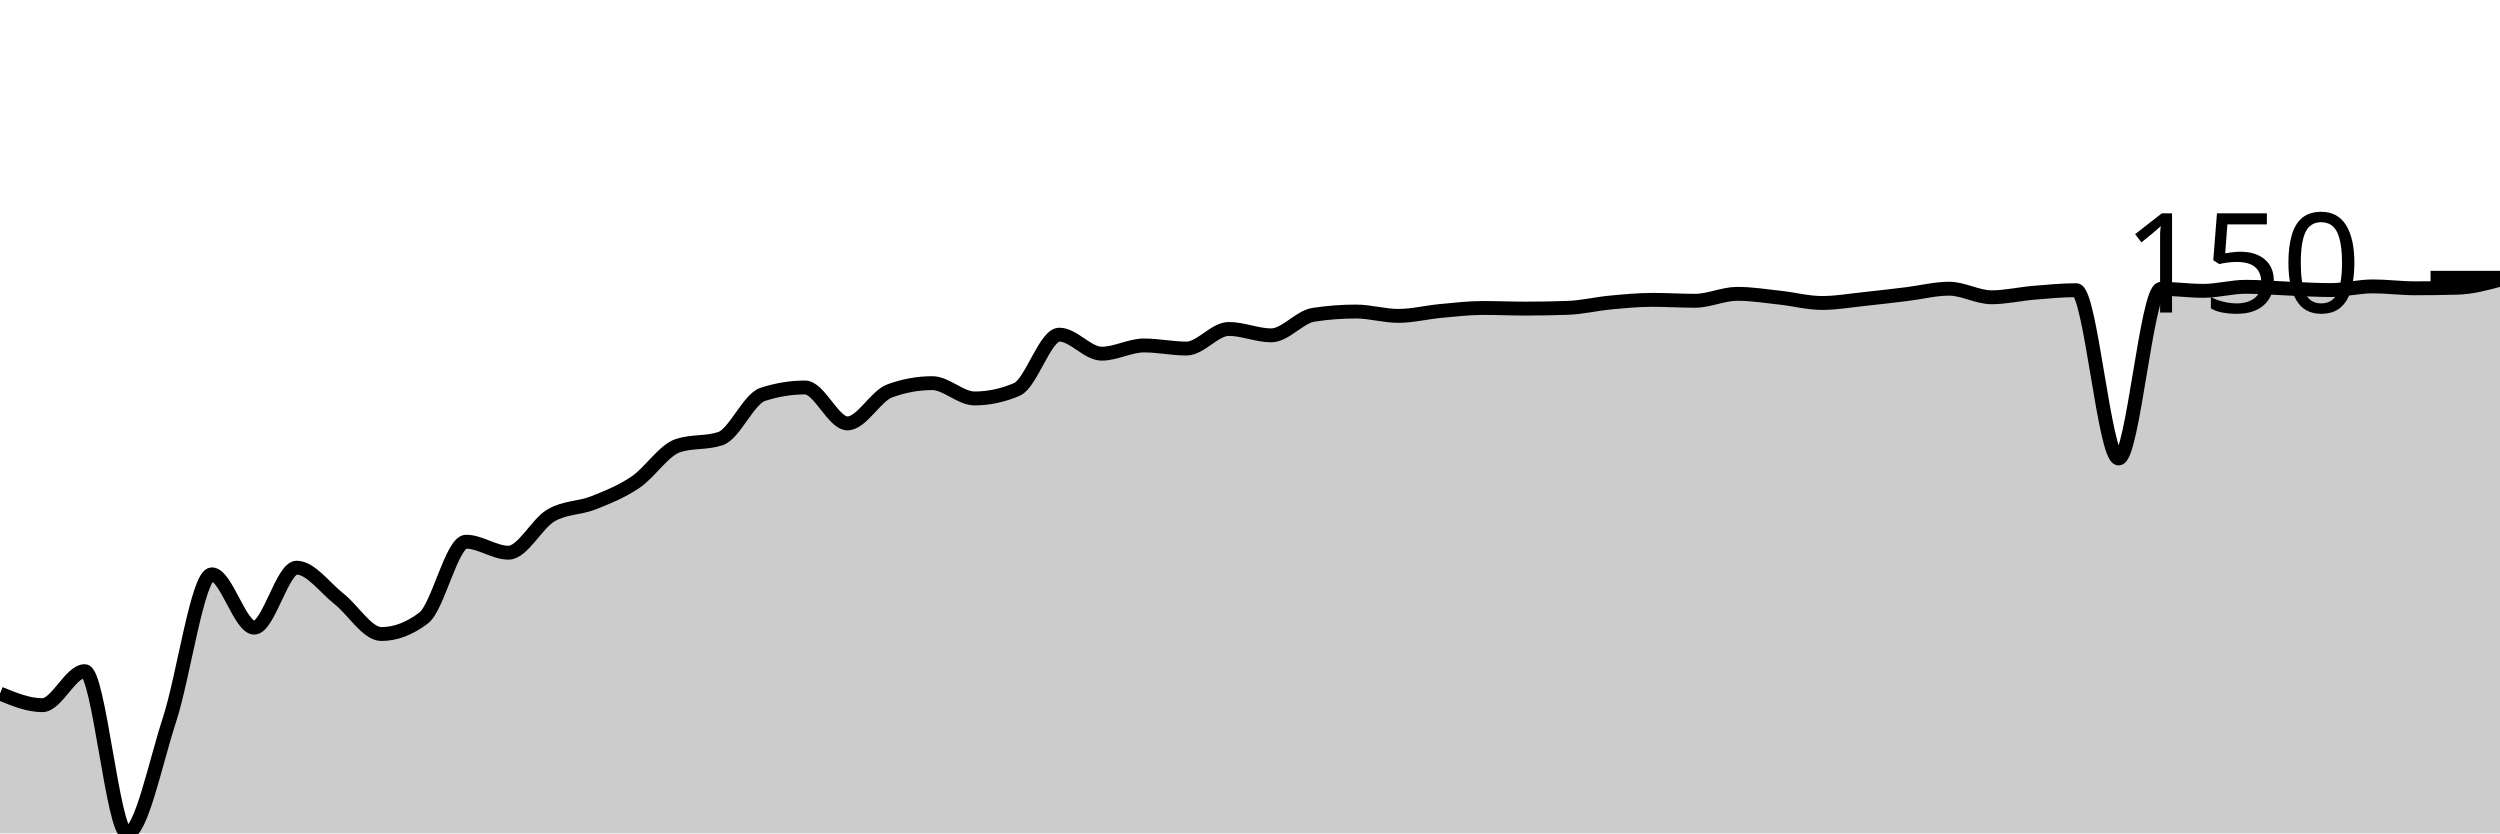
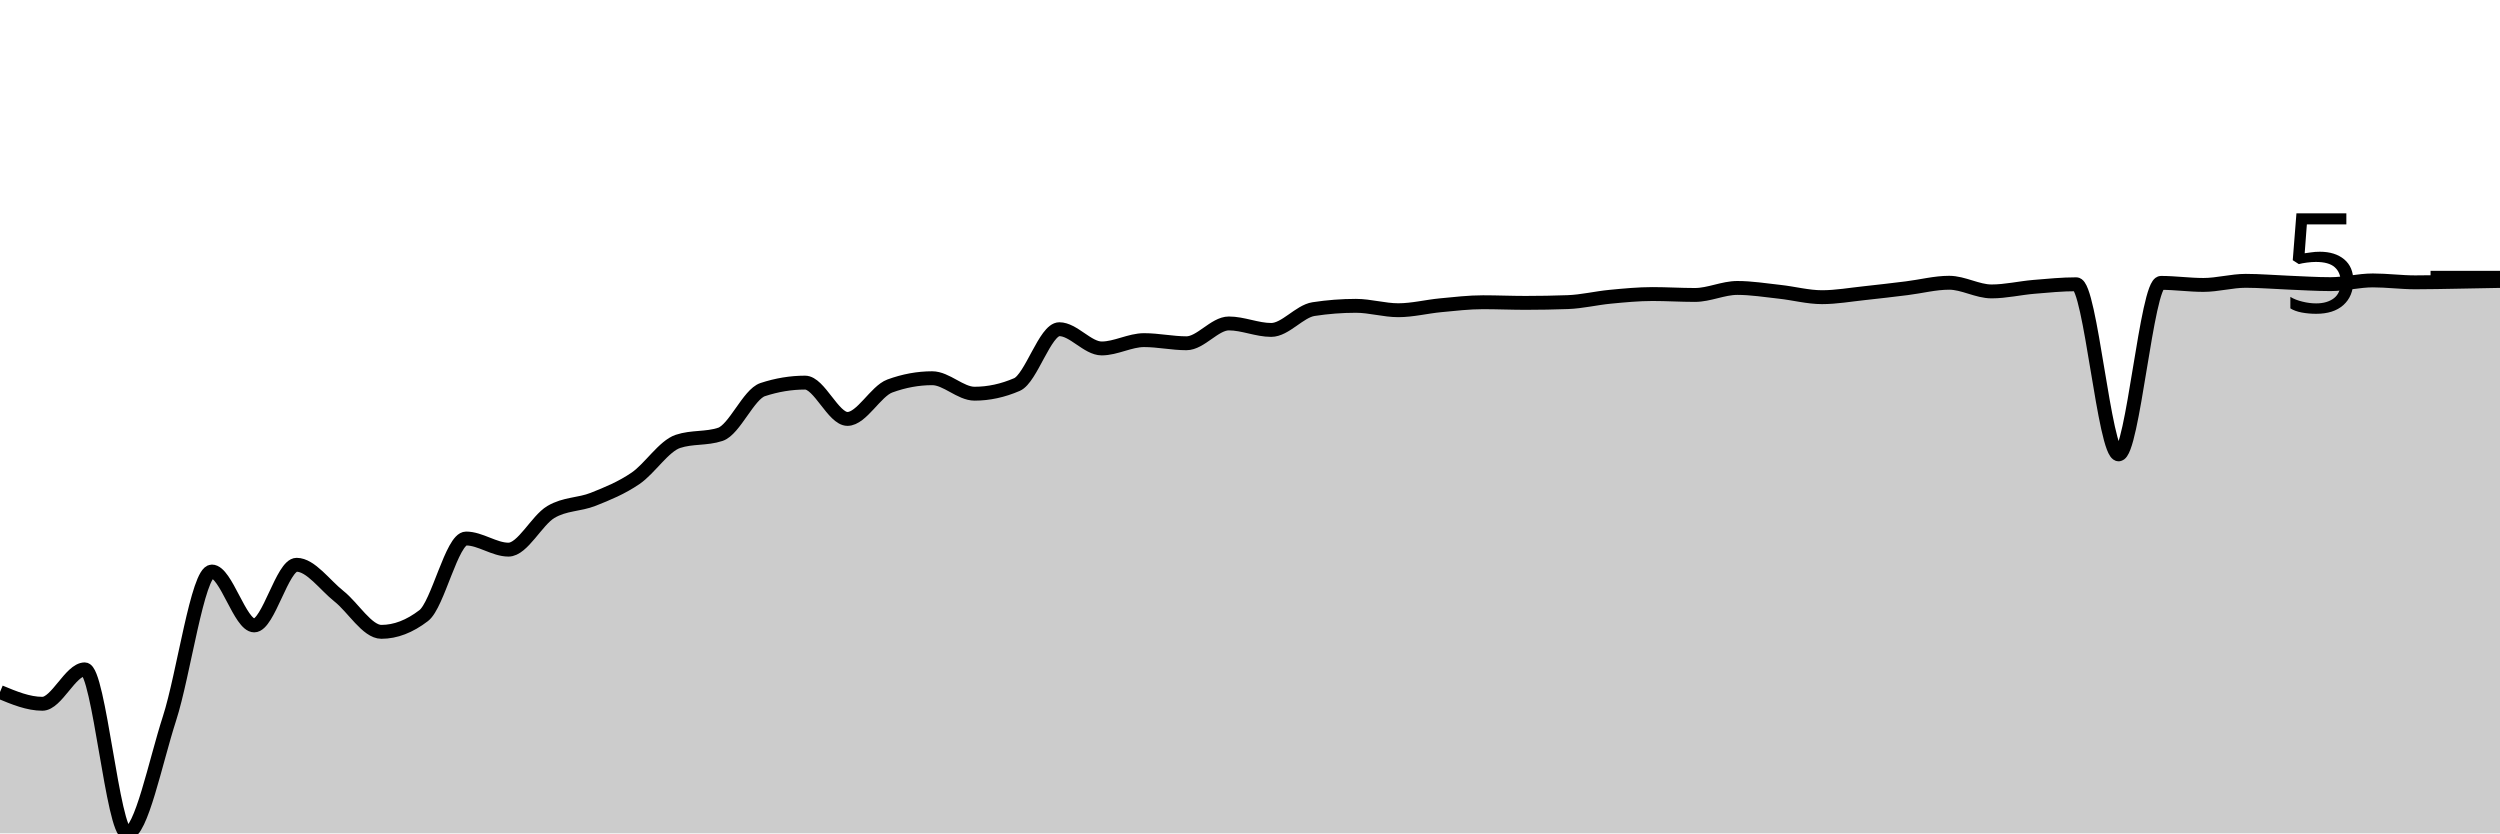
<svg xmlns="http://www.w3.org/2000/svg" viewBox="0 0 180 60">
  <g transform="translate(0,20)">
-     <path class="area" fill="rgba(0, 0, 0, 0.2)" d="M0,29.936C1.017,30.354,2.034,30.773,3.051,30.773C4.068,30.773,5.085,28.322,6.102,28.322C7.119,28.322,8.136,40,9.153,40C10.169,40,11.186,34.929,12.203,31.821C13.22,28.713,14.237,21.352,15.254,21.352C16.271,21.352,17.288,25.191,18.305,25.191C19.322,25.191,20.339,20.873,21.356,20.873C22.373,20.873,23.39,22.319,24.407,23.115C25.424,23.912,26.441,25.65,27.458,25.65C28.475,25.65,29.492,25.264,30.508,24.491C31.525,23.719,32.542,19.002,33.559,19.002C34.576,19.002,35.593,19.794,36.61,19.794C37.627,19.794,38.644,17.712,39.661,17.114C40.678,16.516,41.695,16.609,42.712,16.208C43.729,15.808,44.746,15.401,45.763,14.713C46.78,14.026,47.797,12.417,48.814,12.083C49.831,11.75,50.847,11.917,51.864,11.583C52.881,11.249,53.898,8.728,54.915,8.396C55.932,8.065,56.949,7.899,57.966,7.899C58.983,7.899,60,10.484,61.017,10.484C62.034,10.484,63.051,8.509,64.068,8.14C65.085,7.771,66.102,7.586,67.119,7.586C68.136,7.586,69.153,8.688,70.169,8.688C71.186,8.688,72.203,8.471,73.22,8.036C74.237,7.601,75.254,4.095,76.271,4.095C77.288,4.095,78.305,5.465,79.322,5.465C80.339,5.465,81.356,4.873,82.373,4.873C83.39,4.873,84.407,5.096,85.424,5.096C86.441,5.096,87.458,3.684,88.475,3.684C89.492,3.684,90.508,4.146,91.525,4.146C92.542,4.146,93.559,2.818,94.576,2.663C95.593,2.508,96.61,2.43,97.627,2.43C98.644,2.43,99.661,2.743,100.678,2.743C101.695,2.743,102.712,2.483,103.729,2.389C104.746,2.294,105.763,2.174,106.78,2.174C107.797,2.174,108.814,2.219,109.831,2.219C110.847,2.219,111.864,2.201,112.881,2.165C113.898,2.13,114.915,1.88,115.932,1.784C116.949,1.688,117.966,1.59,118.983,1.59C120,1.59,121.017,1.656,122.034,1.656C123.051,1.656,124.068,1.156,125.085,1.156C126.102,1.156,127.119,1.32,128.136,1.43C129.153,1.539,130.169,1.814,131.186,1.814C132.203,1.814,133.22,1.634,134.237,1.528C135.254,1.422,136.271,1.3,137.288,1.176C138.305,1.053,139.322,0.786,140.339,0.786C141.356,0.786,142.373,1.403,143.39,1.403C144.407,1.403,145.424,1.163,146.441,1.078C147.458,0.993,148.475,0.894,149.492,0.894C150.508,0.894,151.525,13.01,152.542,13.01C153.559,13.01,154.576,0.795,155.593,0.795C156.61,0.795,157.627,0.941,158.644,0.941C159.661,0.941,160.678,0.649,161.695,0.649C162.712,0.649,163.729,0.738,164.746,0.777C165.763,0.817,166.78,0.885,167.797,0.885C168.814,0.885,169.831,0.62,170.847,0.62C171.864,0.62,172.881,0.757,173.898,0.757C174.915,0.757,175.932,0.743,176.949,0.715C177.966,0.687,178.983,0.414,180,0.14L180,40C178.983,40,177.966,40,176.949,40C175.932,40,174.915,40,173.898,40C172.881,40,171.864,40,170.847,40C169.831,40,168.814,40,167.797,40C166.78,40,165.763,40,164.746,40C163.729,40,162.712,40,161.695,40C160.678,40,159.661,40,158.644,40C157.627,40,156.61,40,155.593,40C154.576,40,153.559,40,152.542,40C151.525,40,150.508,40,149.492,40C148.475,40,147.458,40,146.441,40C145.424,40,144.407,40,143.39,40C142.373,40,141.356,40,140.339,40C139.322,40,138.305,40,137.288,40C136.271,40,135.254,40,134.237,40C133.22,40,132.203,40,131.186,40C130.169,40,129.153,40,128.136,40C127.119,40,126.102,40,125.085,40C124.068,40,123.051,40,122.034,40C121.017,40,120,40,118.983,40C117.966,40,116.949,40,115.932,40C114.915,40,113.898,40,112.881,40C111.864,40,110.847,40,109.831,40C108.814,40,107.797,40,106.78,40C105.763,40,104.746,40,103.729,40C102.712,40,101.695,40,100.678,40C99.661,40,98.644,40,97.627,40C96.61,40,95.593,40,94.576,40C93.559,40,92.542,40,91.525,40C90.508,40,89.492,40,88.475,40C87.458,40,86.441,40,85.424,40C84.407,40,83.39,40,82.373,40C81.356,40,80.339,40,79.322,40C78.305,40,77.288,40,76.271,40C75.254,40,74.237,40,73.22,40C72.203,40,71.186,40,70.169,40C69.153,40,68.136,40,67.119,40C66.102,40,65.085,40,64.068,40C63.051,40,62.034,40,61.017,40C60,40,58.983,40,57.966,40C56.949,40,55.932,40,54.915,40C53.898,40,52.881,40,51.864,40C50.847,40,49.831,40,48.814,40C47.797,40,46.78,40,45.763,40C44.746,40,43.729,40,42.712,40C41.695,40,40.678,40,39.661,40C38.644,40,37.627,40,36.61,40C35.593,40,34.576,40,33.559,40C32.542,40,31.525,40,30.508,40C29.492,40,28.475,40,27.458,40C26.441,40,25.424,40,24.407,40C23.39,40,22.373,40,21.356,40C20.339,40,19.322,40,18.305,40C17.288,40,16.271,40,15.254,40C14.237,40,13.22,40,12.203,40C11.186,40,10.169,40,9.153,40C8.136,40,7.119,40,6.102,40C5.085,40,4.068,40,3.051,40C2.034,40,1.017,40,0,40Z" />
-     <path class="line" stroke="black" fill="none" d="M0,29.936C1.017,30.354,2.034,30.773,3.051,30.773C4.068,30.773,5.085,28.322,6.102,28.322C7.119,28.322,8.136,40,9.153,40C10.169,40,11.186,34.929,12.203,31.821C13.22,28.713,14.237,21.352,15.254,21.352C16.271,21.352,17.288,25.191,18.305,25.191C19.322,25.191,20.339,20.873,21.356,20.873C22.373,20.873,23.39,22.319,24.407,23.115C25.424,23.912,26.441,25.65,27.458,25.65C28.475,25.65,29.492,25.264,30.508,24.491C31.525,23.719,32.542,19.002,33.559,19.002C34.576,19.002,35.593,19.794,36.61,19.794C37.627,19.794,38.644,17.712,39.661,17.114C40.678,16.516,41.695,16.609,42.712,16.208C43.729,15.808,44.746,15.401,45.763,14.713C46.78,14.026,47.797,12.417,48.814,12.083C49.831,11.75,50.847,11.917,51.864,11.583C52.881,11.249,53.898,8.728,54.915,8.396C55.932,8.065,56.949,7.899,57.966,7.899C58.983,7.899,60,10.484,61.017,10.484C62.034,10.484,63.051,8.509,64.068,8.14C65.085,7.771,66.102,7.586,67.119,7.586C68.136,7.586,69.153,8.688,70.169,8.688C71.186,8.688,72.203,8.471,73.22,8.036C74.237,7.601,75.254,4.095,76.271,4.095C77.288,4.095,78.305,5.465,79.322,5.465C80.339,5.465,81.356,4.873,82.373,4.873C83.39,4.873,84.407,5.096,85.424,5.096C86.441,5.096,87.458,3.684,88.475,3.684C89.492,3.684,90.508,4.146,91.525,4.146C92.542,4.146,93.559,2.818,94.576,2.663C95.593,2.508,96.61,2.43,97.627,2.43C98.644,2.43,99.661,2.743,100.678,2.743C101.695,2.743,102.712,2.483,103.729,2.389C104.746,2.294,105.763,2.174,106.78,2.174C107.797,2.174,108.814,2.219,109.831,2.219C110.847,2.219,111.864,2.201,112.881,2.165C113.898,2.13,114.915,1.88,115.932,1.784C116.949,1.688,117.966,1.59,118.983,1.59C120,1.59,121.017,1.656,122.034,1.656C123.051,1.656,124.068,1.156,125.085,1.156C126.102,1.156,127.119,1.32,128.136,1.43C129.153,1.539,130.169,1.814,131.186,1.814C132.203,1.814,133.22,1.634,134.237,1.528C135.254,1.422,136.271,1.3,137.288,1.176C138.305,1.053,139.322,0.786,140.339,0.786C141.356,0.786,142.373,1.403,143.39,1.403C144.407,1.403,145.424,1.163,146.441,1.078C147.458,0.993,148.475,0.894,149.492,0.894C150.508,0.894,151.525,13.01,152.542,13.01C153.559,13.01,154.576,0.795,155.593,0.795C156.61,0.795,157.627,0.941,158.644,0.941C159.661,0.941,160.678,0.649,161.695,0.649C162.712,0.649,163.729,0.738,164.746,0.777C165.763,0.817,166.78,0.885,167.797,0.885C168.814,0.885,169.831,0.62,170.847,0.62C171.864,0.62,172.881,0.757,173.898,0.757C174.915,0.757,175.932,0.743,176.949,0.715C177.966,0.687,178.983,0.414,180,0.14" />
+     <path class="area" fill="rgba(0, 0, 0, 0.2)" d="M0,29.826C1.017,30.249,2.034,30.672,3.051,30.672C4.068,30.672,5.085,28.194,6.102,28.194C7.119,28.194,8.136,40,9.153,40C10.169,40,11.186,34.874,12.203,31.732C13.22,28.59,14.237,21.149,15.254,21.149C16.271,21.149,17.288,25.03,18.305,25.03C19.322,25.03,20.339,20.664,21.356,20.664C22.373,20.664,23.39,22.126,24.407,22.931C25.424,23.736,26.441,25.493,27.458,25.493C28.475,25.493,29.492,25.103,30.508,24.322C31.525,23.541,32.542,18.773,33.559,18.773C34.576,18.773,35.593,19.574,36.61,19.574C37.627,19.574,38.644,17.468,39.661,16.864C40.678,16.26,41.695,16.353,42.712,15.949C43.729,15.544,44.746,15.132,45.763,14.437C46.78,13.742,47.797,12.116,48.814,11.779C49.831,11.441,50.847,11.61,51.864,11.273C52.881,10.936,53.898,8.386,54.915,8.051C55.932,7.716,56.949,7.548,57.966,7.548C58.983,7.548,60,10.162,61.017,10.162C62.034,10.162,63.051,8.166,64.068,7.792C65.085,7.419,66.102,7.232,67.119,7.232C68.136,7.232,69.153,8.346,70.169,8.346C71.186,8.346,72.203,8.126,73.22,7.687C74.237,7.247,75.254,3.703,76.271,3.703C77.288,3.703,78.305,5.088,79.322,5.088C80.339,5.088,81.356,4.489,82.373,4.489C83.39,4.489,84.407,4.715,85.424,4.715C86.441,4.715,87.458,3.288,88.475,3.288C89.492,3.288,90.508,3.755,91.525,3.755C92.542,3.755,93.559,2.412,94.576,2.255C95.593,2.099,96.61,2.02,97.627,2.02C98.644,2.02,99.661,2.336,100.678,2.336C101.695,2.336,102.712,2.074,103.729,1.978C104.746,1.882,105.763,1.761,106.78,1.761C107.797,1.761,108.814,1.807,109.831,1.807C110.847,1.807,111.864,1.788,112.881,1.752C113.898,1.716,114.915,1.464,115.932,1.367C116.949,1.27,117.966,1.171,118.983,1.171C120,1.171,121.017,1.237,122.034,1.237C123.051,1.237,124.068,0.732,125.085,0.732C126.102,0.732,127.119,0.898,128.136,1.009C129.153,1.12,130.169,1.397,131.186,1.397C132.203,1.397,133.22,1.215,134.237,1.108C135.254,1.001,136.271,0.878,137.288,0.753C138.305,0.628,139.322,0.358,140.339,0.358C141.356,0.358,142.373,0.982,143.39,0.982C144.407,0.982,145.424,0.739,146.441,0.653C147.458,0.568,148.475,0.467,149.492,0.467C150.508,0.467,151.525,12.715,152.542,12.715C153.559,12.715,154.576,0.367,155.593,0.367C156.61,0.367,157.627,0.515,158.644,0.515C159.661,0.515,160.678,0.22,161.695,0.22C162.712,0.22,163.729,0.31,164.746,0.349C165.763,0.389,166.78,0.458,167.797,0.458C168.814,0.458,169.831,0.19,170.847,0.19C171.864,0.19,172.881,0.328,173.898,0.328C174.915,0.328,175.932,0.303,176.949,0.286C177.966,0.269,178.983,0.249,180,0.229L180,40C178.983,40,177.966,40,176.949,40C175.932,40,174.915,40,173.898,40C172.881,40,171.864,40,170.847,40C169.831,40,168.814,40,167.797,40C166.78,40,165.763,40,164.746,40C163.729,40,162.712,40,161.695,40C160.678,40,159.661,40,158.644,40C157.627,40,156.61,40,155.593,40C154.576,40,153.559,40,152.542,40C151.525,40,150.508,40,149.492,40C148.475,40,147.458,40,146.441,40C145.424,40,144.407,40,143.39,40C142.373,40,141.356,40,140.339,40C139.322,40,138.305,40,137.288,40C136.271,40,135.254,40,134.237,40C133.22,40,132.203,40,131.186,40C130.169,40,129.153,40,128.136,40C127.119,40,126.102,40,125.085,40C124.068,40,123.051,40,122.034,40C121.017,40,120,40,118.983,40C117.966,40,116.949,40,115.932,40C114.915,40,113.898,40,112.881,40C111.864,40,110.847,40,109.831,40C108.814,40,107.797,40,106.78,40C105.763,40,104.746,40,103.729,40C102.712,40,101.695,40,100.678,40C99.661,40,98.644,40,97.627,40C96.61,40,95.593,40,94.576,40C93.559,40,92.542,40,91.525,40C90.508,40,89.492,40,88.475,40C87.458,40,86.441,40,85.424,40C84.407,40,83.39,40,82.373,40C81.356,40,80.339,40,79.322,40C78.305,40,77.288,40,76.271,40C75.254,40,74.237,40,73.22,40C72.203,40,71.186,40,70.169,40C69.153,40,68.136,40,67.119,40C66.102,40,65.085,40,64.068,40C63.051,40,62.034,40,61.017,40C60,40,58.983,40,57.966,40C56.949,40,55.932,40,54.915,40C53.898,40,52.881,40,51.864,40C50.847,40,49.831,40,48.814,40C47.797,40,46.78,40,45.763,40C44.746,40,43.729,40,42.712,40C41.695,40,40.678,40,39.661,40C38.644,40,37.627,40,36.61,40C35.593,40,34.576,40,33.559,40C32.542,40,31.525,40,30.508,40C29.492,40,28.475,40,27.458,40C26.441,40,25.424,40,24.407,40C23.39,40,22.373,40,21.356,40C20.339,40,19.322,40,18.305,40C17.288,40,16.271,40,15.254,40C14.237,40,13.22,40,12.203,40C11.186,40,10.169,40,9.153,40C8.136,40,7.119,40,6.102,40C5.085,40,4.068,40,3.051,40C2.034,40,1.017,40,0,40Z" />
+     <path class="line" stroke="black" fill="none" d="M0,29.826C1.017,30.249,2.034,30.672,3.051,30.672C4.068,30.672,5.085,28.194,6.102,28.194C7.119,28.194,8.136,40,9.153,40C10.169,40,11.186,34.874,12.203,31.732C13.22,28.59,14.237,21.149,15.254,21.149C16.271,21.149,17.288,25.03,18.305,25.03C19.322,25.03,20.339,20.664,21.356,20.664C22.373,20.664,23.39,22.126,24.407,22.931C25.424,23.736,26.441,25.493,27.458,25.493C28.475,25.493,29.492,25.103,30.508,24.322C31.525,23.541,32.542,18.773,33.559,18.773C34.576,18.773,35.593,19.574,36.61,19.574C37.627,19.574,38.644,17.468,39.661,16.864C40.678,16.26,41.695,16.353,42.712,15.949C43.729,15.544,44.746,15.132,45.763,14.437C46.78,13.742,47.797,12.116,48.814,11.779C49.831,11.441,50.847,11.61,51.864,11.273C52.881,10.936,53.898,8.386,54.915,8.051C55.932,7.716,56.949,7.548,57.966,7.548C58.983,7.548,60,10.162,61.017,10.162C62.034,10.162,63.051,8.166,64.068,7.792C65.085,7.419,66.102,7.232,67.119,7.232C68.136,7.232,69.153,8.346,70.169,8.346C71.186,8.346,72.203,8.126,73.22,7.687C74.237,7.247,75.254,3.703,76.271,3.703C77.288,3.703,78.305,5.088,79.322,5.088C80.339,5.088,81.356,4.489,82.373,4.489C83.39,4.489,84.407,4.715,85.424,4.715C86.441,4.715,87.458,3.288,88.475,3.288C89.492,3.288,90.508,3.755,91.525,3.755C92.542,3.755,93.559,2.412,94.576,2.255C95.593,2.099,96.61,2.02,97.627,2.02C98.644,2.02,99.661,2.336,100.678,2.336C101.695,2.336,102.712,2.074,103.729,1.978C104.746,1.882,105.763,1.761,106.78,1.761C107.797,1.761,108.814,1.807,109.831,1.807C110.847,1.807,111.864,1.788,112.881,1.752C113.898,1.716,114.915,1.464,115.932,1.367C116.949,1.27,117.966,1.171,118.983,1.171C120,1.171,121.017,1.237,122.034,1.237C123.051,1.237,124.068,0.732,125.085,0.732C126.102,0.732,127.119,0.898,128.136,1.009C129.153,1.12,130.169,1.397,131.186,1.397C132.203,1.397,133.22,1.215,134.237,1.108C135.254,1.001,136.271,0.878,137.288,0.753C138.305,0.628,139.322,0.358,140.339,0.358C141.356,0.358,142.373,0.982,143.39,0.982C144.407,0.982,145.424,0.739,146.441,0.653C147.458,0.568,148.475,0.467,149.492,0.467C150.508,0.467,151.525,12.715,152.542,12.715C153.559,12.715,154.576,0.367,155.593,0.367C156.61,0.367,157.627,0.515,158.644,0.515C159.661,0.515,160.678,0.22,161.695,0.22C162.712,0.22,163.729,0.31,164.746,0.349C165.763,0.389,166.78,0.458,167.797,0.458C168.814,0.458,169.831,0.19,170.847,0.19C171.864,0.19,172.881,0.328,173.898,0.328C174.915,0.328,175.932,0.303,176.949,0.286C177.966,0.269,178.983,0.249,180,0.229" />
    <path class="axis-ceiling" stroke-width="1" stroke="black" fill="none" d="M175,0L180,0" />
-     <text class="axis-ceiling-label" font-family="sans-serif" text-anchor="end" font-size="10px" x="170" y="2.5">150</text>
+     <text class="axis-ceiling-label" font-family="sans-serif" text-anchor="end" font-size="10px" x="170" y="2.5">5</text>
  </g>
</svg>
